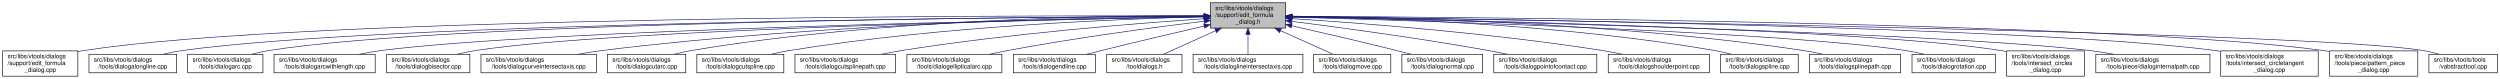
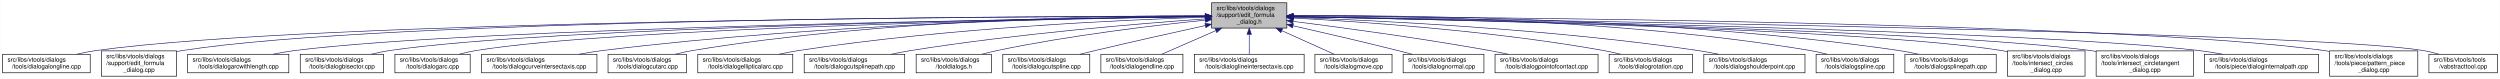
<svg xmlns="http://www.w3.org/2000/svg" xmlns:xlink="http://www.w3.org/1999/xlink" width="4053pt" height="128pt" viewBox="0.00 0.00 4052.50 128.00">
  <g id="graph0" class="graph" transform="scale(1 1) rotate(0) translate(4 124)">
    <polygon fill="white" stroke="transparent" points="-4,4 -4,-124 4048.5,-124 4048.5,4 -4,4" />
    <g id="node1" class="node">
      <g id="a_node1">
        <a xlink:title=" ">
-           <polygon fill="#bfbfbf" stroke="black" points="1958,-78.5 1958,-119.5 2080,-119.5 2080,-78.5 1958,-78.5" />
-           <text text-anchor="start" x="1966" y="-107.5" font-family="Helvetica,sans-Serif" font-size="10.00">src/libs/vtools/dialogs</text>
-           <text text-anchor="start" x="1966" y="-96.5" font-family="Helvetica,sans-Serif" font-size="10.00">/support/edit_formula</text>
-           <text text-anchor="middle" x="2019" y="-85.5" font-family="Helvetica,sans-Serif" font-size="10.00">_dialog.h</text>
+           <polygon fill="#bfbfbf" stroke="black" points="1960,-78.5 1960,-119.5 2082,-119.5 2082,-78.5 1960,-78.5" />
+           <text text-anchor="start" x="1968" y="-107.5" font-family="Helvetica,sans-Serif" font-size="10.00">src/libs/vtools/dialogs</text>
+           <text text-anchor="start" x="1968" y="-96.5" font-family="Helvetica,sans-Serif" font-size="10.00">/support/edit_formula</text>
+           <text text-anchor="middle" x="2021" y="-85.5" font-family="Helvetica,sans-Serif" font-size="10.00">_dialog.h</text>
        </a>
      </g>
    </g>
    <g id="node2" class="node">
      <g id="a_node2">
-         <a xlink:href="../../d7/d8d/edit__formula__dialog_8cpp.html" target="_top" xlink:title=" ">
-           <polygon fill="white" stroke="black" points="0,-0.5 0,-41.5 122,-41.5 122,-0.5 0,-0.5" />
-           <text text-anchor="start" x="8" y="-29.5" font-family="Helvetica,sans-Serif" font-size="10.00">src/libs/vtools/dialogs</text>
-           <text text-anchor="start" x="8" y="-18.5" font-family="Helvetica,sans-Serif" font-size="10.00">/support/edit_formula</text>
-           <text text-anchor="middle" x="61" y="-7.5" font-family="Helvetica,sans-Serif" font-size="10.00">_dialog.cpp</text>
+         <a xlink:href="../../d6/d5d/dialogalongline_8cpp.html" target="_top" xlink:title=" ">
+           <polygon fill="white" stroke="black" points="0,-6 0,-36 142,-36 142,-6 0,-6" />
+           <text text-anchor="start" x="8" y="-24" font-family="Helvetica,sans-Serif" font-size="10.00">src/libs/vtools/dialogs</text>
+           <text text-anchor="middle" x="71" y="-13" font-family="Helvetica,sans-Serif" font-size="10.00">/tools/dialogalongline.cpp</text>
        </a>
      </g>
    </g>
    <g id="edge1" class="edge">
-       <path fill="none" stroke="midnightblue" d="M1947.44,-98.25C1647.55,-98.94 490.88,-97.85 131,-42 128.13,-41.55 125.21,-41.03 122.27,-40.44" />
-       <polygon fill="midnightblue" stroke="midnightblue" points="1947.76,-101.75 1957.75,-98.23 1947.74,-94.75 1947.76,-101.75" />
+       <path fill="none" stroke="midnightblue" d="M1949.67,-97.91C1652.05,-97.23 508.11,-91.4 151,-42 140.93,-40.61 130.29,-38.45 120.18,-36.06" />
+       <polygon fill="midnightblue" stroke="midnightblue" points="1949.89,-101.41 1959.9,-97.94 1949.91,-94.41 1949.89,-101.41" />
    </g>
    <g id="node3" class="node">
      <g id="a_node3">
-         <a xlink:href="../../d6/d5d/dialogalongline_8cpp.html" target="_top" xlink:title=" ">
-           <polygon fill="white" stroke="black" points="140,-6 140,-36 282,-36 282,-6 140,-6" />
-           <text text-anchor="start" x="148" y="-24" font-family="Helvetica,sans-Serif" font-size="10.00">src/libs/vtools/dialogs</text>
-           <text text-anchor="middle" x="211" y="-13" font-family="Helvetica,sans-Serif" font-size="10.00">/tools/dialogalongline.cpp</text>
+         <a xlink:href="../../d7/d8d/edit__formula__dialog_8cpp.html" target="_top" xlink:title=" ">
+           <polygon fill="white" stroke="black" points="160,-0.5 160,-41.5 282,-41.5 282,-0.5 160,-0.5" />
+           <text text-anchor="start" x="168" y="-29.5" font-family="Helvetica,sans-Serif" font-size="10.00">src/libs/vtools/dialogs</text>
+           <text text-anchor="start" x="168" y="-18.5" font-family="Helvetica,sans-Serif" font-size="10.00">/support/edit_formula</text>
+           <text text-anchor="middle" x="221" y="-7.5" font-family="Helvetica,sans-Serif" font-size="10.00">_dialog.cpp</text>
        </a>
      </g>
    </g>
    <g id="edge2" class="edge">
-       <path fill="none" stroke="midnightblue" d="M1947.53,-97.71C1664.11,-96.24 618.78,-87.75 291,-42 280.93,-40.59 270.3,-38.43 260.18,-36.04" />
-       <polygon fill="midnightblue" stroke="midnightblue" points="1947.67,-101.21 1957.69,-97.76 1947.7,-94.21 1947.67,-101.21" />
+       <path fill="none" stroke="midnightblue" d="M1949.4,-98.03C1665.48,-97.76 618.35,-93.26 291,-42 288.13,-41.55 285.21,-41.02 282.27,-40.43" />
+       <polygon fill="midnightblue" stroke="midnightblue" points="1949.57,-101.53 1959.58,-98.03 1949.58,-94.53 1949.57,-101.53" />
    </g>
    <g id="node4" class="node">
      <g id="a_node4">
-         <a xlink:href="../../d1/d37/dialogarc_8cpp.html" target="_top" xlink:title=" ">
-           <polygon fill="white" stroke="black" points="300,-6 300,-36 422,-36 422,-6 300,-6" />
+         <a xlink:href="../../d2/d29/dialogarcwithlength_8cpp.html" target="_top" xlink:title=" ">
+           <polygon fill="white" stroke="black" points="300,-6 300,-36 464,-36 464,-6 300,-6" />
          <text text-anchor="start" x="308" y="-24" font-family="Helvetica,sans-Serif" font-size="10.00">src/libs/vtools/dialogs</text>
-           <text text-anchor="middle" x="361" y="-13" font-family="Helvetica,sans-Serif" font-size="10.00">/tools/dialogarc.cpp</text>
+           <text text-anchor="middle" x="382" y="-13" font-family="Helvetica,sans-Serif" font-size="10.00">/tools/dialogarcwithlength.cpp</text>
        </a>
      </g>
    </g>
    <g id="edge3" class="edge">
-       <path fill="none" stroke="midnightblue" d="M1947.98,-97.79C1679.89,-96.62 729.45,-89.18 431,-42 422.14,-40.6 412.8,-38.44 403.95,-36.04" />
-       <polygon fill="midnightblue" stroke="midnightblue" points="1947.97,-101.29 1957.98,-97.83 1948,-94.29 1947.97,-101.29" />
+       <path fill="none" stroke="midnightblue" d="M1949.69,-97.13C1685.72,-93.63 764.41,-78.99 473,-42 461.77,-40.57 449.87,-38.43 438.52,-36.07" />
+       <polygon fill="midnightblue" stroke="midnightblue" points="1949.87,-100.63 1959.91,-97.26 1949.96,-93.63 1949.87,-100.63" />
    </g>
    <g id="node5" class="node">
      <g id="a_node5">
-         <a xlink:href="../../d2/d29/dialogarcwithlength_8cpp.html" target="_top" xlink:title=" ">
-           <polygon fill="white" stroke="black" points="440,-6 440,-36 604,-36 604,-6 440,-6" />
-           <text text-anchor="start" x="448" y="-24" font-family="Helvetica,sans-Serif" font-size="10.00">src/libs/vtools/dialogs</text>
-           <text text-anchor="middle" x="522" y="-13" font-family="Helvetica,sans-Serif" font-size="10.00">/tools/dialogarcwithlength.cpp</text>
+         <a xlink:href="../../da/dfa/dialogbisector_8cpp.html" target="_top" xlink:title=" ">
+           <polygon fill="white" stroke="black" points="482.5,-6 482.5,-36 617.5,-36 617.5,-6 482.5,-6" />
+           <text text-anchor="start" x="490.5" y="-24" font-family="Helvetica,sans-Serif" font-size="10.00">src/libs/vtools/dialogs</text>
+           <text text-anchor="middle" x="550" y="-13" font-family="Helvetica,sans-Serif" font-size="10.00">/tools/dialogbisector.cpp</text>
        </a>
      </g>
    </g>
    <g id="edge4" class="edge">
-       <path fill="none" stroke="midnightblue" d="M1947.27,-96.82C1698.7,-92.46 875.15,-75.76 613,-42 601.77,-40.55 589.88,-38.4 578.52,-36.04" />
-       <polygon fill="midnightblue" stroke="midnightblue" points="1947.56,-100.32 1957.62,-97 1947.68,-93.32 1947.56,-100.32" />
+       <path fill="none" stroke="midnightblue" d="M1949.41,-97.15C1702.3,-93.89 886.08,-80.4 627,-42 617.44,-40.58 607.35,-38.44 597.73,-36.09" />
+       <polygon fill="midnightblue" stroke="midnightblue" points="1949.66,-100.65 1959.7,-97.28 1949.75,-93.65 1949.66,-100.65" />
    </g>
    <g id="node6" class="node">
      <g id="a_node6">
-         <a xlink:href="../../da/dfa/dialogbisector_8cpp.html" target="_top" xlink:title=" ">
-           <polygon fill="white" stroke="black" points="622.5,-6 622.5,-36 757.5,-36 757.5,-6 622.5,-6" />
-           <text text-anchor="start" x="630.5" y="-24" font-family="Helvetica,sans-Serif" font-size="10.00">src/libs/vtools/dialogs</text>
-           <text text-anchor="middle" x="690" y="-13" font-family="Helvetica,sans-Serif" font-size="10.00">/tools/dialogbisector.cpp</text>
+         <a xlink:href="../../d1/d37/dialogarc_8cpp.html" target="_top" xlink:title=" ">
+           <polygon fill="white" stroke="black" points="636,-6 636,-36 758,-36 758,-6 636,-6" />
+           <text text-anchor="start" x="644" y="-24" font-family="Helvetica,sans-Serif" font-size="10.00">src/libs/vtools/dialogs</text>
+           <text text-anchor="middle" x="697" y="-13" font-family="Helvetica,sans-Serif" font-size="10.00">/tools/dialogarc.cpp</text>
        </a>
      </g>
    </g>
    <g id="edge5" class="edge">
-       <path fill="none" stroke="midnightblue" d="M1947.36,-96.8C1716.91,-92.63 996.3,-77.04 766,-42 756.56,-40.56 746.6,-38.42 737.11,-36.06" />
-       <polygon fill="midnightblue" stroke="midnightblue" points="1947.58,-100.3 1957.64,-96.98 1947.7,-93.31 1947.58,-100.3" />
+       <path fill="none" stroke="midnightblue" d="M1949.67,-97C1719.37,-93.44 997.24,-79.5 767,-42 758.27,-40.58 749.08,-38.44 740.33,-36.08" />
+       <polygon fill="midnightblue" stroke="midnightblue" points="1949.89,-100.51 1959.94,-97.16 1949.99,-93.51 1949.89,-100.51" />
    </g>
    <g id="node7" class="node">
      <g id="a_node7">
        <a xlink:href="../../dd/d39/dialogcurveintersectaxis_8cpp.html" target="_top" xlink:title=" ">
-           <polygon fill="white" stroke="black" points="775.5,-6 775.5,-36 962.5,-36 962.5,-6 775.5,-6" />
-           <text text-anchor="start" x="783.5" y="-24" font-family="Helvetica,sans-Serif" font-size="10.00">src/libs/vtools/dialogs</text>
-           <text text-anchor="middle" x="869" y="-13" font-family="Helvetica,sans-Serif" font-size="10.00">/tools/dialogcurveintersectaxis.cpp</text>
+           <polygon fill="white" stroke="black" points="776.5,-6 776.5,-36 963.5,-36 963.5,-6 776.5,-6" />
+           <text text-anchor="start" x="784.5" y="-24" font-family="Helvetica,sans-Serif" font-size="10.00">src/libs/vtools/dialogs</text>
+           <text text-anchor="middle" x="870" y="-13" font-family="Helvetica,sans-Serif" font-size="10.00">/tools/dialogcurveintersectaxis.cpp</text>
        </a>
      </g>
    </g>
    <g id="edge6" class="edge">
-       <path fill="none" stroke="midnightblue" d="M1947.84,-97.63C1778.12,-96 1336.47,-87.37 971,-42 958.73,-40.48 945.73,-38.34 933.26,-36.02" />
-       <polygon fill="midnightblue" stroke="midnightblue" points="1947.87,-101.13 1957.9,-97.72 1947.93,-94.13 1947.87,-101.13" />
+       <path fill="none" stroke="midnightblue" d="M1949.77,-97.64C1779.89,-96.02 1337.82,-87.4 972,-42 959.73,-40.48 946.73,-38.34 934.26,-36.02" />
+       <polygon fill="midnightblue" stroke="midnightblue" points="1949.81,-101.14 1959.84,-97.73 1949.87,-94.14 1949.81,-101.14" />
    </g>
    <g id="node8" class="node">
      <g id="a_node8">
        <a xlink:href="../../d9/d90/dialogcutarc_8cpp.html" target="_top" xlink:title=" ">
-           <polygon fill="white" stroke="black" points="980.5,-6 980.5,-36 1107.5,-36 1107.5,-6 980.5,-6" />
-           <text text-anchor="start" x="988.5" y="-24" font-family="Helvetica,sans-Serif" font-size="10.00">src/libs/vtools/dialogs</text>
-           <text text-anchor="middle" x="1044" y="-13" font-family="Helvetica,sans-Serif" font-size="10.00">/tools/dialogcutarc.cpp</text>
+           <polygon fill="white" stroke="black" points="981.5,-6 981.5,-36 1108.5,-36 1108.5,-6 981.5,-6" />
+           <text text-anchor="start" x="989.5" y="-24" font-family="Helvetica,sans-Serif" font-size="10.00">src/libs/vtools/dialogs</text>
+           <text text-anchor="middle" x="1045" y="-13" font-family="Helvetica,sans-Serif" font-size="10.00">/tools/dialogcutarc.cpp</text>
        </a>
      </g>
    </g>
    <g id="edge7" class="edge">
-       <path fill="none" stroke="midnightblue" d="M1947.78,-98.61C1794.51,-98.84 1422.44,-93.48 1116,-42 1107.17,-40.52 1097.87,-38.38 1089,-36.05" />
-       <polygon fill="midnightblue" stroke="midnightblue" points="1948.01,-102.11 1958,-98.59 1947.99,-95.11 1948.01,-102.11" />
+       <path fill="none" stroke="midnightblue" d="M1949.51,-98.53C1796.1,-98.58 1424.34,-92.91 1118,-42 1109.06,-40.51 1099.63,-38.38 1090.63,-36.05" />
+       <polygon fill="midnightblue" stroke="midnightblue" points="1949.74,-102.03 1959.74,-98.52 1949.73,-95.03 1949.74,-102.03" />
    </g>
    <g id="node9" class="node">
      <g id="a_node9">
-         <a xlink:href="../../d3/d2e/dialogcutspline_8cpp.html" target="_top" xlink:title=" ">
-           <polygon fill="white" stroke="black" points="1125.5,-6 1125.5,-36 1266.5,-36 1266.5,-6 1125.5,-6" />
-           <text text-anchor="start" x="1133.5" y="-24" font-family="Helvetica,sans-Serif" font-size="10.00">src/libs/vtools/dialogs</text>
-           <text text-anchor="middle" x="1196" y="-13" font-family="Helvetica,sans-Serif" font-size="10.00">/tools/dialogcutspline.cpp</text>
+         <a xlink:href="../../d9/d68/dialogellipticalarc_8cpp.html" target="_top" xlink:title=" ">
+           <polygon fill="white" stroke="black" points="1127,-6 1127,-36 1281,-36 1281,-6 1127,-6" />
+           <text text-anchor="start" x="1135" y="-24" font-family="Helvetica,sans-Serif" font-size="10.00">src/libs/vtools/dialogs</text>
+           <text text-anchor="middle" x="1204" y="-13" font-family="Helvetica,sans-Serif" font-size="10.00">/tools/dialogellipticalarc.cpp</text>
        </a>
      </g>
    </g>
    <g id="edge8" class="edge">
-       <path fill="none" stroke="midnightblue" d="M1947.76,-96.73C1814.72,-93.44 1519.84,-81.9 1275,-42 1265.5,-40.45 1255.48,-38.32 1245.88,-36.01" />
-       <polygon fill="midnightblue" stroke="midnightblue" points="1947.74,-100.23 1957.82,-96.97 1947.91,-93.23 1947.74,-100.23" />
+       <path fill="none" stroke="midnightblue" d="M1949.68,-96.13C1818.43,-91.9 1530.08,-78.89 1290,-42 1279.85,-40.44 1269.12,-38.33 1258.81,-36.06" />
+       <polygon fill="midnightblue" stroke="midnightblue" points="1949.89,-99.64 1959.99,-96.46 1950.11,-92.64 1949.89,-99.64" />
    </g>
    <g id="node10" class="node">
      <g id="a_node10">
        <a xlink:href="../../df/d30/dialogcutsplinepath_8cpp.html" target="_top" xlink:title=" ">
-           <polygon fill="white" stroke="black" points="1284.5,-6 1284.5,-36 1447.5,-36 1447.5,-6 1284.5,-6" />
-           <text text-anchor="start" x="1292.5" y="-24" font-family="Helvetica,sans-Serif" font-size="10.00">src/libs/vtools/dialogs</text>
-           <text text-anchor="middle" x="1366" y="-13" font-family="Helvetica,sans-Serif" font-size="10.00">/tools/dialogcutsplinepath.cpp</text>
+           <polygon fill="white" stroke="black" points="1299.5,-6 1299.5,-36 1462.5,-36 1462.5,-6 1299.5,-6" />
+           <text text-anchor="start" x="1307.5" y="-24" font-family="Helvetica,sans-Serif" font-size="10.00">src/libs/vtools/dialogs</text>
+           <text text-anchor="middle" x="1381" y="-13" font-family="Helvetica,sans-Serif" font-size="10.00">/tools/dialogcutsplinepath.cpp</text>
        </a>
      </g>
    </g>
    <g id="edge9" class="edge">
-       <path fill="none" stroke="midnightblue" d="M1947.96,-93.6C1841,-86.37 1632.42,-69.92 1457,-42 1446.62,-40.35 1435.64,-38.24 1425.04,-36.03" />
-       <polygon fill="midnightblue" stroke="midnightblue" points="1947.78,-97.09 1957.99,-94.27 1948.25,-90.11 1947.78,-97.09" />
+       <path fill="none" stroke="midnightblue" d="M1949.6,-93.34C1844.53,-85.9 1642.28,-69.3 1472,-42 1461.62,-40.34 1450.64,-38.23 1440.04,-36.01" />
+       <polygon fill="midnightblue" stroke="midnightblue" points="1949.55,-96.85 1959.77,-94.06 1950.04,-89.87 1949.55,-96.85" />
    </g>
    <g id="node11" class="node">
      <g id="a_node11">
-         <a xlink:href="../../d9/d68/dialogellipticalarc_8cpp.html" target="_top" xlink:title=" ">
-           <polygon fill="white" stroke="black" points="1466,-6 1466,-36 1620,-36 1620,-6 1466,-6" />
-           <text text-anchor="start" x="1474" y="-24" font-family="Helvetica,sans-Serif" font-size="10.00">src/libs/vtools/dialogs</text>
-           <text text-anchor="middle" x="1543" y="-13" font-family="Helvetica,sans-Serif" font-size="10.00">/tools/dialogellipticalarc.cpp</text>
+         <a xlink:href="../../df/ded/tooldialogs_8h.html" target="_top" xlink:title=" ">
+           <polygon fill="white" stroke="black" points="1481,-6 1481,-36 1603,-36 1603,-6 1481,-6" />
+           <text text-anchor="start" x="1489" y="-24" font-family="Helvetica,sans-Serif" font-size="10.00">src/libs/vtools/dialogs</text>
+           <text text-anchor="middle" x="1542" y="-13" font-family="Helvetica,sans-Serif" font-size="10.00">/tooldialogs.h</text>
        </a>
      </g>
    </g>
    <g id="edge10" class="edge">
-       <path fill="none" stroke="midnightblue" d="M1947.69,-89.63C1869.26,-79.99 1739.66,-62.77 1629,-42 1619.66,-40.25 1609.8,-38.17 1600.22,-36.03" />
-       <polygon fill="midnightblue" stroke="midnightblue" points="1947.59,-93.14 1957.94,-90.88 1948.43,-86.19 1947.59,-93.14" />
+       <path fill="none" stroke="midnightblue" d="M1949.94,-91.37C1867.94,-83 1729.32,-66.66 1612,-42 1604.08,-40.34 1595.75,-38.25 1587.7,-36.07" />
+       <polygon fill="midnightblue" stroke="midnightblue" points="1949.6,-94.85 1959.9,-92.37 1950.3,-87.89 1949.6,-94.85" />
    </g>
    <g id="node12" class="node">
      <g id="a_node12">
-         <a xlink:href="../../d3/d15/dialogendline_8cpp.html" target="_top" xlink:title=" ">
-           <polygon fill="white" stroke="black" points="1638.5,-6 1638.5,-36 1771.5,-36 1771.5,-6 1638.5,-6" />
-           <text text-anchor="start" x="1646.5" y="-24" font-family="Helvetica,sans-Serif" font-size="10.00">src/libs/vtools/dialogs</text>
-           <text text-anchor="middle" x="1705" y="-13" font-family="Helvetica,sans-Serif" font-size="10.00">/tools/dialogendline.cpp</text>
+         <a xlink:href="../../d3/d2e/dialogcutspline_8cpp.html" target="_top" xlink:title=" ">
+           <polygon fill="white" stroke="black" points="1621.5,-6 1621.5,-36 1762.5,-36 1762.5,-6 1621.5,-6" />
+           <text text-anchor="start" x="1629.5" y="-24" font-family="Helvetica,sans-Serif" font-size="10.00">src/libs/vtools/dialogs</text>
+           <text text-anchor="middle" x="1692" y="-13" font-family="Helvetica,sans-Serif" font-size="10.00">/tools/dialogcutspline.cpp</text>
        </a>
      </g>
    </g>
    <g id="edge11" class="edge">
-       <path fill="none" stroke="midnightblue" d="M1947.9,-81.78C1900.53,-70.85 1836.95,-55.94 1781,-42 1773.45,-40.12 1765.5,-38.09 1757.69,-36.06" />
-       <polygon fill="midnightblue" stroke="midnightblue" points="1947.22,-85.22 1957.75,-84.05 1948.79,-78.4 1947.22,-85.22" />
+       <path fill="none" stroke="midnightblue" d="M1949.68,-82.57C1899.6,-71.61 1831.11,-56.34 1771,-42 1763.16,-40.13 1754.89,-38.1 1746.77,-36.08" />
+       <polygon fill="midnightblue" stroke="midnightblue" points="1949.24,-86.06 1959.76,-84.78 1950.74,-79.22 1949.24,-86.06" />
    </g>
    <g id="node13" class="node">
      <g id="a_node13">
-         <a xlink:href="../../df/ded/tooldialogs_8h.html" target="_top" xlink:title=" ">
-           <polygon fill="white" stroke="black" points="1790,-6 1790,-36 1912,-36 1912,-6 1790,-6" />
-           <text text-anchor="start" x="1798" y="-24" font-family="Helvetica,sans-Serif" font-size="10.00">src/libs/vtools/dialogs</text>
-           <text text-anchor="middle" x="1851" y="-13" font-family="Helvetica,sans-Serif" font-size="10.00">/tooldialogs.h</text>
+         <a xlink:href="../../d3/d15/dialogendline_8cpp.html" target="_top" xlink:title=" ">
+           <polygon fill="white" stroke="black" points="1780.5,-6 1780.5,-36 1913.5,-36 1913.5,-6 1780.5,-6" />
+           <text text-anchor="start" x="1788.5" y="-24" font-family="Helvetica,sans-Serif" font-size="10.00">src/libs/vtools/dialogs</text>
+           <text text-anchor="middle" x="1847" y="-13" font-family="Helvetica,sans-Serif" font-size="10.00">/tools/dialogendline.cpp</text>
        </a>
      </g>
    </g>
    <g id="edge12" class="edge">
-       <path fill="none" stroke="midnightblue" d="M1966.57,-74.28C1938.88,-61.76 1905.83,-46.81 1882.18,-36.11" />
-       <polygon fill="midnightblue" stroke="midnightblue" points="1965.18,-77.5 1975.74,-78.43 1968.07,-71.12 1965.18,-77.5" />
+       <path fill="none" stroke="midnightblue" d="M1966.7,-74.28C1938.02,-61.76 1903.79,-46.81 1879.3,-36.11" />
+       <polygon fill="midnightblue" stroke="midnightblue" points="1965.63,-77.63 1976.19,-78.43 1968.43,-71.22 1965.63,-77.63" />
    </g>
    <g id="node14" class="node">
      <g id="a_node14">
        <a xlink:href="../../de/d3c/dialoglineintersectaxis_8cpp.html" target="_top" xlink:title=" ">
-           <polygon fill="white" stroke="black" points="1930,-6 1930,-36 2108,-36 2108,-6 1930,-6" />
-           <text text-anchor="start" x="1938" y="-24" font-family="Helvetica,sans-Serif" font-size="10.00">src/libs/vtools/dialogs</text>
-           <text text-anchor="middle" x="2019" y="-13" font-family="Helvetica,sans-Serif" font-size="10.00">/tools/dialoglineintersectaxis.cpp</text>
+           <polygon fill="white" stroke="black" points="1932,-6 1932,-36 2110,-36 2110,-6 1932,-6" />
+           <text text-anchor="start" x="1940" y="-24" font-family="Helvetica,sans-Serif" font-size="10.00">src/libs/vtools/dialogs</text>
+           <text text-anchor="middle" x="2021" y="-13" font-family="Helvetica,sans-Serif" font-size="10.00">/tools/dialoglineintersectaxis.cpp</text>
        </a>
      </g>
    </g>
    <g id="edge13" class="edge">
-       <path fill="none" stroke="midnightblue" d="M2019,-68.28C2019,-57.25 2019,-45.25 2019,-36.23" />
-       <polygon fill="midnightblue" stroke="midnightblue" points="2015.5,-68.43 2019,-78.43 2022.5,-68.43 2015.5,-68.43" />
+       <path fill="none" stroke="midnightblue" d="M2021,-68.28C2021,-57.25 2021,-45.25 2021,-36.23" />
+       <polygon fill="midnightblue" stroke="midnightblue" points="2017.5,-68.43 2021,-78.43 2024.5,-68.43 2017.5,-68.43" />
    </g>
    <g id="node15" class="node">
      <g id="a_node15">
        <a xlink:href="../../d2/d51/dialogmove_8cpp.html" target="_top" xlink:title=" ">
-           <polygon fill="white" stroke="black" points="2125.5,-6 2125.5,-36 2250.5,-36 2250.5,-6 2125.5,-6" />
-           <text text-anchor="start" x="2133.5" y="-24" font-family="Helvetica,sans-Serif" font-size="10.00">src/libs/vtools/dialogs</text>
-           <text text-anchor="middle" x="2188" y="-13" font-family="Helvetica,sans-Serif" font-size="10.00">/tools/dialogmove.cpp</text>
+           <polygon fill="white" stroke="black" points="2127.5,-6 2127.5,-36 2252.5,-36 2252.5,-6 2127.5,-6" />
+           <text text-anchor="start" x="2135.5" y="-24" font-family="Helvetica,sans-Serif" font-size="10.00">src/libs/vtools/dialogs</text>
+           <text text-anchor="middle" x="2190" y="-13" font-family="Helvetica,sans-Serif" font-size="10.00">/tools/dialogmove.cpp</text>
        </a>
      </g>
    </g>
    <g id="edge14" class="edge">
-       <path fill="none" stroke="midnightblue" d="M2071.74,-74.28C2099.6,-61.76 2132.84,-46.81 2156.63,-36.11" />
-       <polygon fill="midnightblue" stroke="midnightblue" points="2070.21,-71.13 2062.52,-78.43 2073.08,-77.52 2070.21,-71.13" />
+       <path fill="none" stroke="midnightblue" d="M2073.74,-74.28C2101.6,-61.76 2134.84,-46.81 2158.63,-36.11" />
+       <polygon fill="midnightblue" stroke="midnightblue" points="2072.21,-71.13 2064.52,-78.43 2075.08,-77.52 2072.21,-71.13" />
    </g>
    <g id="node16" class="node">
      <g id="a_node16">
        <a xlink:href="../../da/df4/dialognormal_8cpp.html" target="_top" xlink:title=" ">
-           <polygon fill="white" stroke="black" points="2268.5,-6 2268.5,-36 2399.5,-36 2399.5,-6 2268.5,-6" />
-           <text text-anchor="start" x="2276.5" y="-24" font-family="Helvetica,sans-Serif" font-size="10.00">src/libs/vtools/dialogs</text>
-           <text text-anchor="middle" x="2334" y="-13" font-family="Helvetica,sans-Serif" font-size="10.00">/tools/dialognormal.cpp</text>
+           <polygon fill="white" stroke="black" points="2270.5,-6 2270.5,-36 2401.5,-36 2401.5,-6 2270.5,-6" />
+           <text text-anchor="start" x="2278.5" y="-24" font-family="Helvetica,sans-Serif" font-size="10.00">src/libs/vtools/dialogs</text>
+           <text text-anchor="middle" x="2336" y="-13" font-family="Helvetica,sans-Serif" font-size="10.00">/tools/dialognormal.cpp</text>
        </a>
      </g>
    </g>
    <g id="edge15" class="edge">
-       <path fill="none" stroke="midnightblue" d="M2090.05,-82.19C2138.13,-71.32 2203.02,-56.32 2260,-42 2267.49,-40.12 2275.38,-38.06 2283.11,-36.01" />
-       <polygon fill="midnightblue" stroke="midnightblue" points="2089.04,-78.83 2080.06,-84.44 2090.58,-85.66 2089.04,-78.83" />
+       <path fill="none" stroke="midnightblue" d="M2092.05,-82.19C2140.13,-71.32 2205.02,-56.32 2262,-42 2269.49,-40.12 2277.38,-38.06 2285.11,-36.01" />
+       <polygon fill="midnightblue" stroke="midnightblue" points="2091.04,-78.83 2082.06,-84.44 2092.58,-85.66 2091.04,-78.83" />
    </g>
    <g id="node17" class="node">
      <g id="a_node17">
        <a xlink:href="../../d9/df4/dialogpointofcontact_8cpp.html" target="_top" xlink:title=" ">
-           <polygon fill="white" stroke="black" points="2417.5,-6 2417.5,-36 2584.5,-36 2584.5,-6 2417.5,-6" />
-           <text text-anchor="start" x="2425.5" y="-24" font-family="Helvetica,sans-Serif" font-size="10.00">src/libs/vtools/dialogs</text>
-           <text text-anchor="middle" x="2501" y="-13" font-family="Helvetica,sans-Serif" font-size="10.00">/tools/dialogpointofcontact.cpp</text>
+           <polygon fill="white" stroke="black" points="2419.5,-6 2419.5,-36 2586.5,-36 2586.5,-6 2419.5,-6" />
+           <text text-anchor="start" x="2427.5" y="-24" font-family="Helvetica,sans-Serif" font-size="10.00">src/libs/vtools/dialogs</text>
+           <text text-anchor="middle" x="2503" y="-13" font-family="Helvetica,sans-Serif" font-size="10.00">/tools/dialogpointofcontact.cpp</text>
        </a>
      </g>
    </g>
    <g id="edge16" class="edge">
-       <path fill="none" stroke="midnightblue" d="M2090.26,-89.32C2168.63,-79.41 2298.19,-61.97 2409,-42 2418.81,-40.23 2429.17,-38.17 2439.26,-36.06" />
-       <polygon fill="midnightblue" stroke="midnightblue" points="2089.5,-85.89 2080.01,-90.61 2090.37,-92.83 2089.5,-85.89" />
+       <path fill="none" stroke="midnightblue" d="M2092.26,-89.32C2170.63,-79.41 2300.19,-61.97 2411,-42 2420.81,-40.23 2431.17,-38.17 2441.26,-36.06" />
+       <polygon fill="midnightblue" stroke="midnightblue" points="2091.5,-85.89 2082.01,-90.61 2092.37,-92.83 2091.5,-85.89" />
    </g>
    <g id="node18" class="node">
      <g id="a_node18">
-         <a xlink:href="../../d3/d23/dialogshoulderpoint_8cpp.html" target="_top" xlink:title=" ">
-           <polygon fill="white" stroke="black" points="2603,-6 2603,-36 2767,-36 2767,-6 2603,-6" />
-           <text text-anchor="start" x="2611" y="-24" font-family="Helvetica,sans-Serif" font-size="10.00">src/libs/vtools/dialogs</text>
-           <text text-anchor="middle" x="2685" y="-13" font-family="Helvetica,sans-Serif" font-size="10.00">/tools/dialogshoulderpoint.cpp</text>
+         <a xlink:href="../../dc/d64/dialogrotation_8cpp.html" target="_top" xlink:title=" ">
+           <polygon fill="white" stroke="black" points="2604.5,-6 2604.5,-36 2739.5,-36 2739.5,-6 2604.5,-6" />
+           <text text-anchor="start" x="2612.5" y="-24" font-family="Helvetica,sans-Serif" font-size="10.00">src/libs/vtools/dialogs</text>
+           <text text-anchor="middle" x="2672" y="-13" font-family="Helvetica,sans-Serif" font-size="10.00">/tools/dialogrotation.cpp</text>
        </a>
      </g>
    </g>
    <g id="edge17" class="edge">
-       <path fill="none" stroke="midnightblue" d="M2090.37,-93.8C2199.41,-86.75 2413.81,-70.47 2594,-42 2604.39,-40.36 2615.36,-38.26 2625.96,-36.05" />
-       <polygon fill="midnightblue" stroke="midnightblue" points="2089.91,-90.32 2080.15,-94.45 2090.36,-97.3 2089.91,-90.32" />
+       <path fill="none" stroke="midnightblue" d="M2092.53,-94.72C2201.77,-88.89 2416.43,-74.16 2596,-42 2604.86,-40.41 2614.21,-38.31 2623.2,-36.07" />
+       <polygon fill="midnightblue" stroke="midnightblue" points="2092.09,-91.24 2082.29,-95.26 2092.46,-98.23 2092.09,-91.24" />
    </g>
    <g id="node19" class="node">
      <g id="a_node19">
-         <a xlink:href="../../df/de5/dialogspline_8cpp.html" target="_top" xlink:title=" ">
-           <polygon fill="white" stroke="black" points="2785,-6 2785,-36 2911,-36 2911,-6 2785,-6" />
-           <text text-anchor="start" x="2793" y="-24" font-family="Helvetica,sans-Serif" font-size="10.00">src/libs/vtools/dialogs</text>
-           <text text-anchor="middle" x="2848" y="-13" font-family="Helvetica,sans-Serif" font-size="10.00">/tools/dialogspline.cpp</text>
+         <a xlink:href="../../d3/d23/dialogshoulderpoint_8cpp.html" target="_top" xlink:title=" ">
+           <polygon fill="white" stroke="black" points="2758,-6 2758,-36 2922,-36 2922,-6 2758,-6" />
+           <text text-anchor="start" x="2766" y="-24" font-family="Helvetica,sans-Serif" font-size="10.00">src/libs/vtools/dialogs</text>
+           <text text-anchor="middle" x="2840" y="-13" font-family="Helvetica,sans-Serif" font-size="10.00">/tools/dialogshoulderpoint.cpp</text>
        </a>
      </g>
    </g>
    <g id="edge18" class="edge">
-       <path fill="none" stroke="midnightblue" d="M2090.55,-97.39C2225.56,-95.2 2526.73,-85.4 2776,-42 2784.69,-40.49 2793.85,-38.37 2802.6,-36.07" />
-       <polygon fill="midnightblue" stroke="midnightblue" points="2090.28,-93.89 2080.34,-97.54 2090.39,-100.89 2090.28,-93.89" />
+       <path fill="none" stroke="midnightblue" d="M2092.49,-95.81C2223.36,-91.07 2510,-77.28 2749,-42 2759.72,-40.42 2771.06,-38.29 2781.97,-36.02" />
+       <polygon fill="midnightblue" stroke="midnightblue" points="2092.07,-92.32 2082.2,-96.18 2092.32,-99.32 2092.07,-92.32" />
    </g>
    <g id="node20" class="node">
      <g id="a_node20">
-         <a xlink:href="../../dc/dc2/dialogsplinepath_8cpp.html" target="_top" xlink:title=" ">
-           <polygon fill="white" stroke="black" points="2929,-6 2929,-36 3077,-36 3077,-6 2929,-6" />
-           <text text-anchor="start" x="2937" y="-24" font-family="Helvetica,sans-Serif" font-size="10.00">src/libs/vtools/dialogs</text>
-           <text text-anchor="middle" x="3003" y="-13" font-family="Helvetica,sans-Serif" font-size="10.00">/tools/dialogsplinepath.cpp</text>
+         <a xlink:href="../../df/de5/dialogspline_8cpp.html" target="_top" xlink:title=" ">
+           <polygon fill="white" stroke="black" points="2940,-6 2940,-36 3066,-36 3066,-6 2940,-6" />
+           <text text-anchor="start" x="2948" y="-24" font-family="Helvetica,sans-Serif" font-size="10.00">src/libs/vtools/dialogs</text>
+           <text text-anchor="middle" x="3003" y="-13" font-family="Helvetica,sans-Serif" font-size="10.00">/tools/dialogspline.cpp</text>
        </a>
      </g>
    </g>
    <g id="edge19" class="edge">
-       <path fill="none" stroke="midnightblue" d="M2090.21,-97.78C2243.07,-96.39 2613.59,-88.08 2920,-42 2929.97,-40.5 2940.5,-38.39 2950.58,-36.09" />
-       <polygon fill="midnightblue" stroke="midnightblue" points="2089.99,-94.28 2080.02,-97.86 2090.05,-101.28 2089.99,-94.28" />
+       <path fill="none" stroke="midnightblue" d="M2092.48,-98.66C2246.76,-98.99 2621.99,-93.84 2931,-42 2939.83,-40.52 2949.13,-38.38 2958,-36.05" />
+       <polygon fill="midnightblue" stroke="midnightblue" points="2092.21,-95.16 2082.2,-98.63 2092.19,-102.16 2092.21,-95.16" />
    </g>
    <g id="node21" class="node">
      <g id="a_node21">
-         <a xlink:href="../../dc/d64/dialogrotation_8cpp.html" target="_top" xlink:title=" ">
-           <polygon fill="white" stroke="black" points="3095.5,-6 3095.5,-36 3230.5,-36 3230.5,-6 3095.5,-6" />
-           <text text-anchor="start" x="3103.5" y="-24" font-family="Helvetica,sans-Serif" font-size="10.00">src/libs/vtools/dialogs</text>
-           <text text-anchor="middle" x="3163" y="-13" font-family="Helvetica,sans-Serif" font-size="10.00">/tools/dialogrotation.cpp</text>
+         <a xlink:href="../../dc/dc2/dialogsplinepath_8cpp.html" target="_top" xlink:title=" ">
+           <polygon fill="white" stroke="black" points="3084,-6 3084,-36 3232,-36 3232,-6 3084,-6" />
+           <text text-anchor="start" x="3092" y="-24" font-family="Helvetica,sans-Serif" font-size="10.00">src/libs/vtools/dialogs</text>
+           <text text-anchor="middle" x="3158" y="-13" font-family="Helvetica,sans-Serif" font-size="10.00">/tools/dialogsplinepath.cpp</text>
        </a>
      </g>
    </g>
    <g id="edge20" class="edge">
-       <path fill="none" stroke="midnightblue" d="M2090.37,-96.13C2296.99,-90.43 2893.21,-71.78 3086,-42 3095.42,-40.54 3105.35,-38.42 3114.84,-36.1" />
-       <polygon fill="midnightblue" stroke="midnightblue" points="2090.14,-92.64 2080.24,-96.41 2090.33,-99.63 2090.14,-92.64" />
+       <path fill="none" stroke="midnightblue" d="M2092.4,-98.7C2263.16,-99.4 2708.28,-95.46 3075,-42 3085.12,-40.52 3095.81,-38.39 3106.04,-36.06" />
+       <polygon fill="midnightblue" stroke="midnightblue" points="2092.29,-95.2 2082.28,-98.65 2092.26,-102.2 2092.29,-95.2" />
    </g>
    <g id="node22" class="node">
      <g id="a_node22">
        <a xlink:href="../../d5/de8/intersect__circles__dialog_8cpp.html" target="_top" xlink:title=" ">
-           <polygon fill="white" stroke="black" points="3249,-0.5 3249,-41.5 3375,-41.5 3375,-0.5 3249,-0.5" />
-           <text text-anchor="start" x="3257" y="-29.5" font-family="Helvetica,sans-Serif" font-size="10.00">src/libs/vtools/dialogs</text>
-           <text text-anchor="start" x="3257" y="-18.5" font-family="Helvetica,sans-Serif" font-size="10.00">/tools/intersect_circles</text>
-           <text text-anchor="middle" x="3312" y="-7.5" font-family="Helvetica,sans-Serif" font-size="10.00">_dialog.cpp</text>
+           <polygon fill="white" stroke="black" points="3250,-0.5 3250,-41.5 3376,-41.5 3376,-0.5 3250,-0.5" />
+           <text text-anchor="start" x="3258" y="-29.5" font-family="Helvetica,sans-Serif" font-size="10.00">src/libs/vtools/dialogs</text>
+           <text text-anchor="start" x="3258" y="-18.5" font-family="Helvetica,sans-Serif" font-size="10.00">/tools/intersect_circles</text>
+           <text text-anchor="middle" x="3313" y="-7.5" font-family="Helvetica,sans-Serif" font-size="10.00">_dialog.cpp</text>
        </a>
      </g>
    </g>
    <g id="edge21" class="edge">
-       <path fill="none" stroke="midnightblue" d="M2090.39,-96.83C2316.69,-92.81 3016.34,-77.72 3240,-42 3242.95,-41.53 3245.94,-40.98 3248.96,-40.38" />
-       <polygon fill="midnightblue" stroke="midnightblue" points="2090.23,-93.34 2080.29,-97.01 2090.35,-100.34 2090.23,-93.34" />
+       <path fill="none" stroke="midnightblue" d="M2092.33,-96.83C2318.44,-92.8 3017.53,-77.7 3241,-42 3243.95,-41.53 3246.94,-40.98 3249.96,-40.37" />
+       <polygon fill="midnightblue" stroke="midnightblue" points="2092.18,-93.33 2082.24,-97.01 2092.3,-100.33 2092.18,-93.33" />
    </g>
    <g id="node23" class="node">
      <g id="a_node23">
-         <a xlink:href="../../dc/d82/dialoginternalpath_8cpp.html" target="_top" xlink:title=" ">
-           <polygon fill="white" stroke="black" points="3393.5,-6 3393.5,-36 3578.5,-36 3578.5,-6 3393.5,-6" />
-           <text text-anchor="start" x="3401.5" y="-24" font-family="Helvetica,sans-Serif" font-size="10.00">src/libs/vtools/dialogs</text>
-           <text text-anchor="middle" x="3486" y="-13" font-family="Helvetica,sans-Serif" font-size="10.00">/tools/piece/dialoginternalpath.cpp</text>
+         <a xlink:href="../../d5/d5a/intersect__circletangent__dialog_8cpp.html" target="_top" xlink:title=" ">
+           <polygon fill="white" stroke="black" points="3394,-0.5 3394,-41.5 3552,-41.5 3552,-0.5 3394,-0.5" />
+           <text text-anchor="start" x="3402" y="-29.5" font-family="Helvetica,sans-Serif" font-size="10.00">src/libs/vtools/dialogs</text>
+           <text text-anchor="start" x="3402" y="-18.5" font-family="Helvetica,sans-Serif" font-size="10.00">/tools/intersect_circletangent</text>
+           <text text-anchor="middle" x="3473" y="-7.5" font-family="Helvetica,sans-Serif" font-size="10.00">_dialog.cpp</text>
        </a>
      </g>
    </g>
    <g id="edge22" class="edge">
-       <path fill="none" stroke="midnightblue" d="M2090.27,-96.51C2333.49,-91.22 3129.73,-71.97 3384,-42 3396.46,-40.53 3409.67,-38.39 3422.3,-36.04" />
-       <polygon fill="midnightblue" stroke="midnightblue" points="2090.06,-93.02 2080.14,-96.73 2090.21,-100.02 2090.06,-93.02" />
+       <path fill="none" stroke="midnightblue" d="M2092.25,-96.79C2335.4,-92.4 3131.39,-75.74 3385,-42 3387.95,-41.61 3390.95,-41.16 3393.97,-40.68" />
+       <polygon fill="midnightblue" stroke="midnightblue" points="2092.06,-93.29 2082.12,-96.97 2092.18,-100.29 2092.06,-93.29" />
    </g>
    <g id="node24" class="node">
      <g id="a_node24">
-         <a xlink:href="../../d5/d5a/intersect__circletangent__dialog_8cpp.html" target="_top" xlink:title=" ">
-           <polygon fill="white" stroke="black" points="3596,-0.5 3596,-41.5 3754,-41.5 3754,-0.5 3596,-0.5" />
-           <text text-anchor="start" x="3604" y="-29.5" font-family="Helvetica,sans-Serif" font-size="10.00">src/libs/vtools/dialogs</text>
-           <text text-anchor="start" x="3604" y="-18.5" font-family="Helvetica,sans-Serif" font-size="10.00">/tools/intersect_circletangent</text>
-           <text text-anchor="middle" x="3675" y="-7.5" font-family="Helvetica,sans-Serif" font-size="10.00">_dialog.cpp</text>
+         <a xlink:href="../../dc/d82/dialoginternalpath_8cpp.html" target="_top" xlink:title=" ">
+           <polygon fill="white" stroke="black" points="3569.5,-6 3569.5,-36 3754.5,-36 3754.5,-6 3569.5,-6" />
+           <text text-anchor="start" x="3577.5" y="-24" font-family="Helvetica,sans-Serif" font-size="10.00">src/libs/vtools/dialogs</text>
+           <text text-anchor="middle" x="3662" y="-13" font-family="Helvetica,sans-Serif" font-size="10.00">/tools/piece/dialoginternalpath.cpp</text>
        </a>
      </g>
    </g>
    <g id="edge23" class="edge">
-       <path fill="none" stroke="midnightblue" d="M2090.39,-97.26C2356.77,-94.2 3292.49,-80.88 3588,-42 3590.61,-41.66 3593.26,-41.27 3595.93,-40.85" />
-       <polygon fill="midnightblue" stroke="midnightblue" points="2090.03,-93.76 2080.07,-97.37 2090.11,-100.76 2090.03,-93.76" />
+       <path fill="none" stroke="midnightblue" d="M2092.37,-96.91C2355.47,-92.67 3270.9,-75.78 3561,-42 3573.43,-40.55 3586.61,-38.4 3599.21,-36.04" />
+       <polygon fill="midnightblue" stroke="midnightblue" points="2092.12,-93.42 2082.17,-97.08 2092.23,-100.42 2092.12,-93.42" />
    </g>
    <g id="node25" class="node">
      <g id="a_node25">
        <a xlink:href="../../de/d46/pattern__piece__dialog_8cpp.html" target="_top" xlink:title=" ">
          <polygon fill="white" stroke="black" points="3772.5,-0.5 3772.5,-41.5 3915.5,-41.5 3915.5,-0.5 3772.5,-0.5" />
          <text text-anchor="start" x="3780.5" y="-29.5" font-family="Helvetica,sans-Serif" font-size="10.00">src/libs/vtools/dialogs</text>
          <text text-anchor="start" x="3780.5" y="-18.5" font-family="Helvetica,sans-Serif" font-size="10.00">/tools/piece/pattern_piece</text>
          <text text-anchor="middle" x="3844" y="-7.5" font-family="Helvetica,sans-Serif" font-size="10.00">_dialog.cpp</text>
        </a>
      </g>
    </g>
    <g id="edge24" class="edge">
-       <path fill="none" stroke="midnightblue" d="M2090.65,-97.7C2375.97,-96.22 3431.93,-87.67 3763,-42 3766.01,-41.58 3769.08,-41.1 3772.16,-40.57" />
-       <polygon fill="midnightblue" stroke="midnightblue" points="2090.41,-94.21 2080.42,-97.76 2090.44,-101.21 2090.41,-94.21" />
+       <path fill="none" stroke="midnightblue" d="M2092.61,-97.73C2377.79,-96.34 3433.18,-88.13 3764,-42 3766.69,-41.62 3769.43,-41.19 3772.18,-40.72" />
+       <polygon fill="midnightblue" stroke="midnightblue" points="2092.38,-94.23 2082.39,-97.78 2092.41,-101.23 2092.38,-94.23" />
    </g>
    <g id="node26" class="node">
      <g id="a_node26">
        <a xlink:href="../../d9/d4e/vabstracttool_8cpp.html" target="_top" xlink:title=" ">
          <polygon fill="white" stroke="black" points="3933.5,-6 3933.5,-36 4044.5,-36 4044.5,-6 3933.5,-6" />
          <text text-anchor="start" x="3941.5" y="-24" font-family="Helvetica,sans-Serif" font-size="10.00">src/libs/vtools/tools</text>
          <text text-anchor="middle" x="3989" y="-13" font-family="Helvetica,sans-Serif" font-size="10.00">/vabstracttool.cpp</text>
        </a>
      </g>
    </g>
    <g id="edge25" class="edge">
-       <path fill="none" stroke="midnightblue" d="M2090.42,-97.06C2414.84,-92.62 3741.81,-72.72 3925,-42 3933.15,-40.63 3941.7,-38.49 3949.81,-36.1" />
-       <polygon fill="midnightblue" stroke="midnightblue" points="2090.16,-93.56 2080.21,-97.2 2090.25,-100.56 2090.16,-93.56" />
+       <path fill="none" stroke="midnightblue" d="M2092.34,-97.06C2416.42,-92.61 3742,-72.69 3925,-42 3933.15,-40.63 3941.7,-38.49 3949.81,-36.1" />
+       <polygon fill="midnightblue" stroke="midnightblue" points="2092.09,-93.56 2082.14,-97.19 2092.19,-100.56 2092.09,-93.56" />
    </g>
  </g>
</svg>
